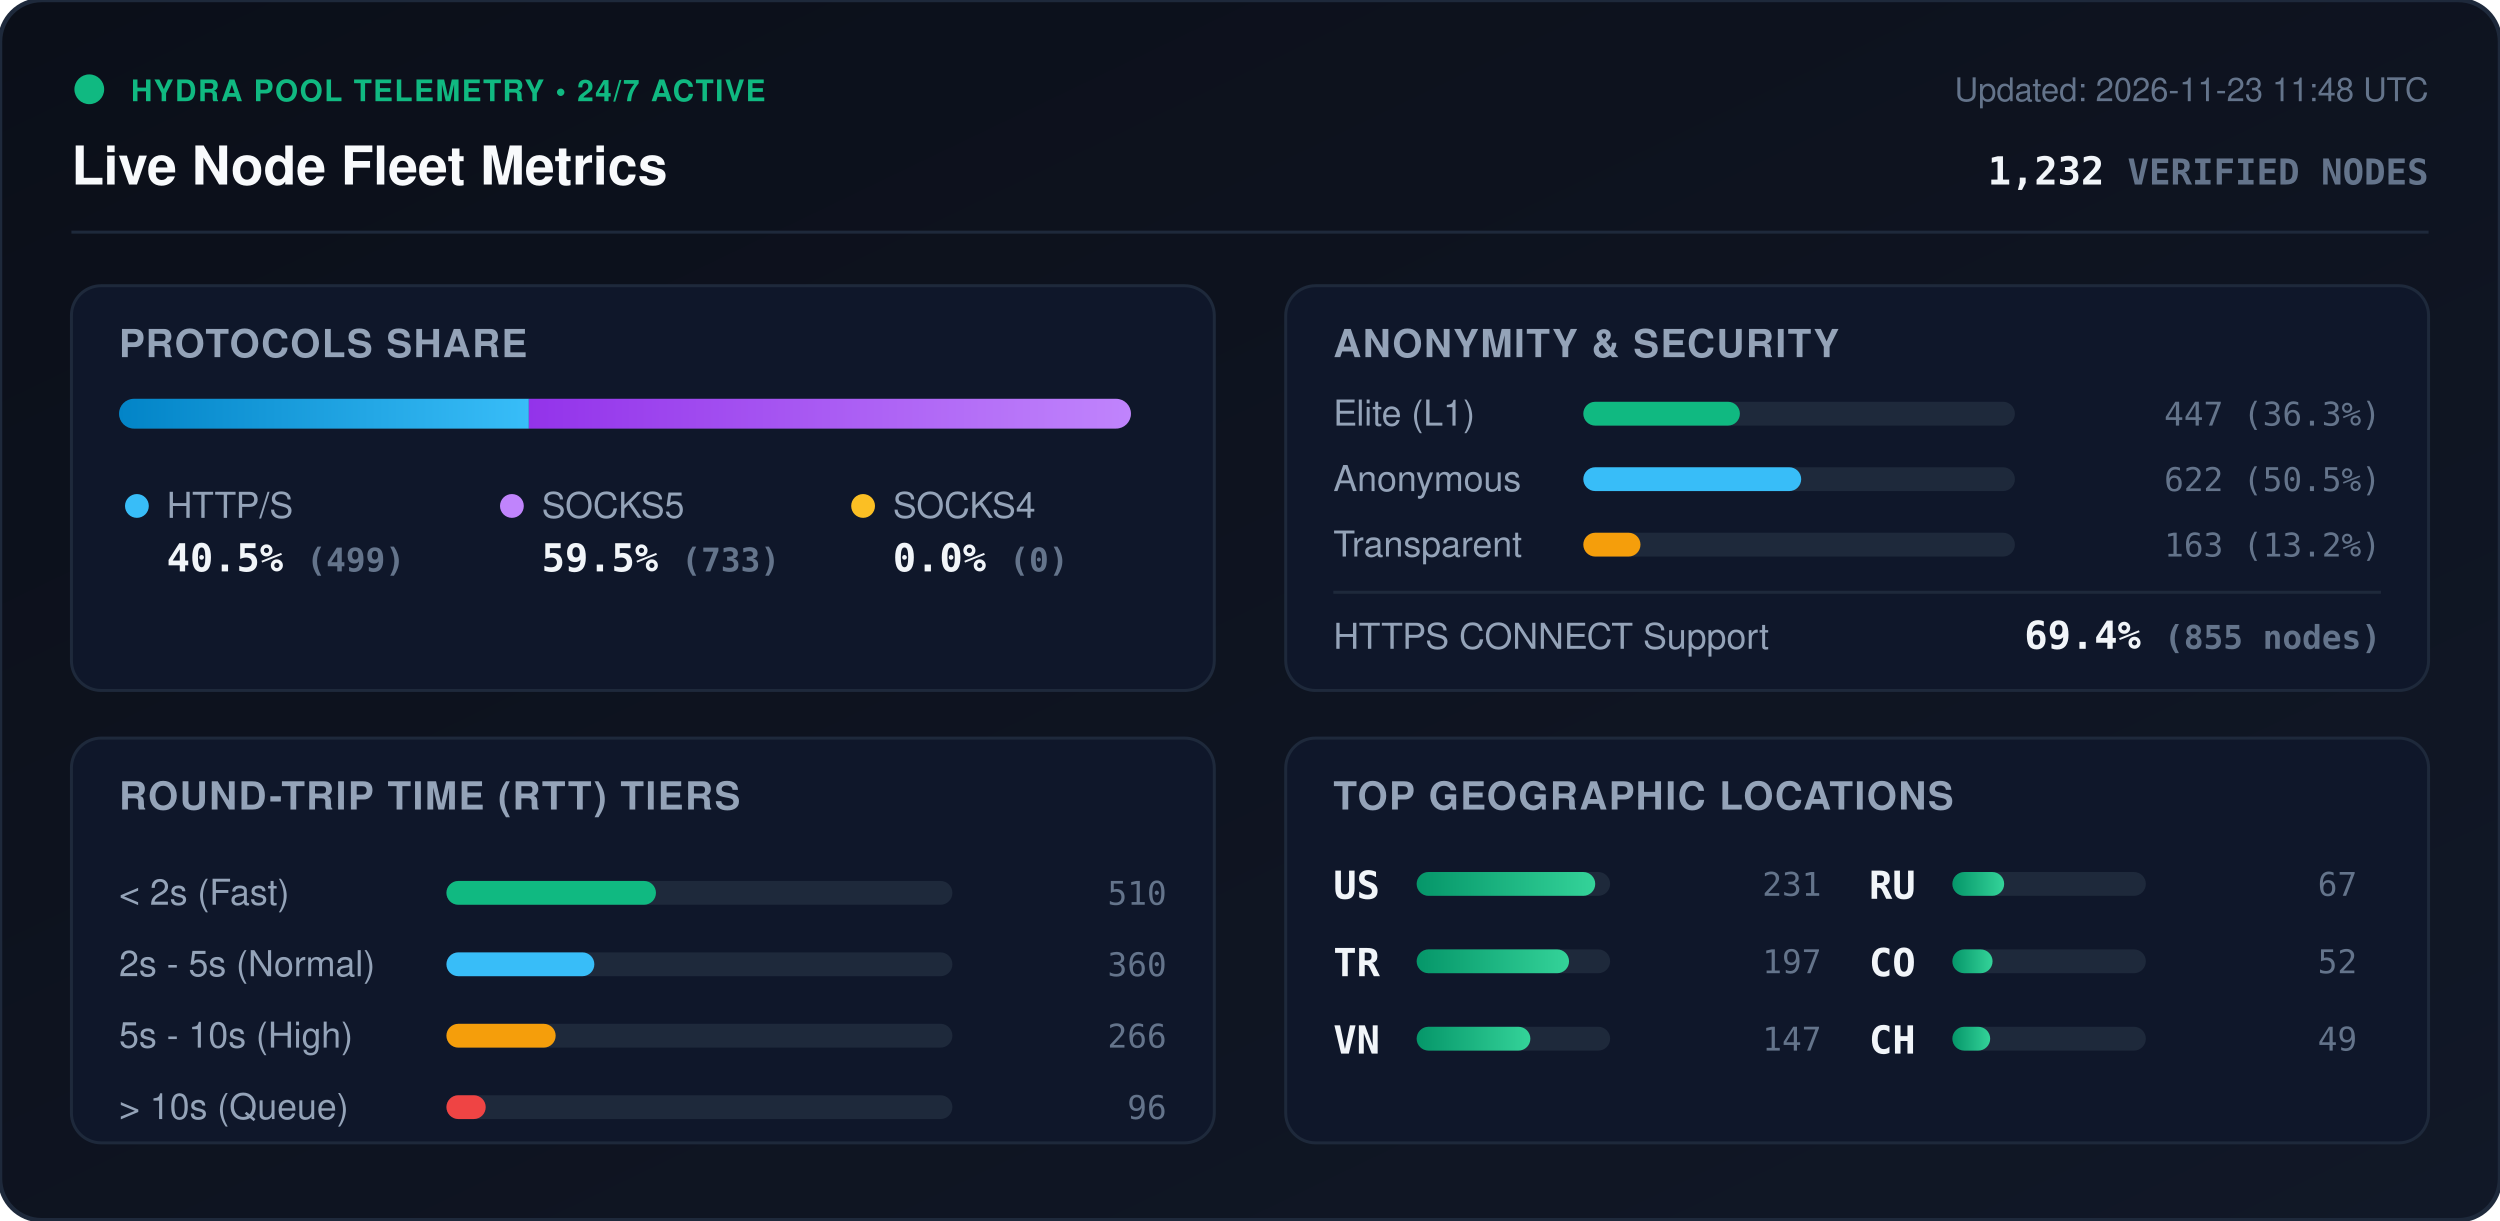
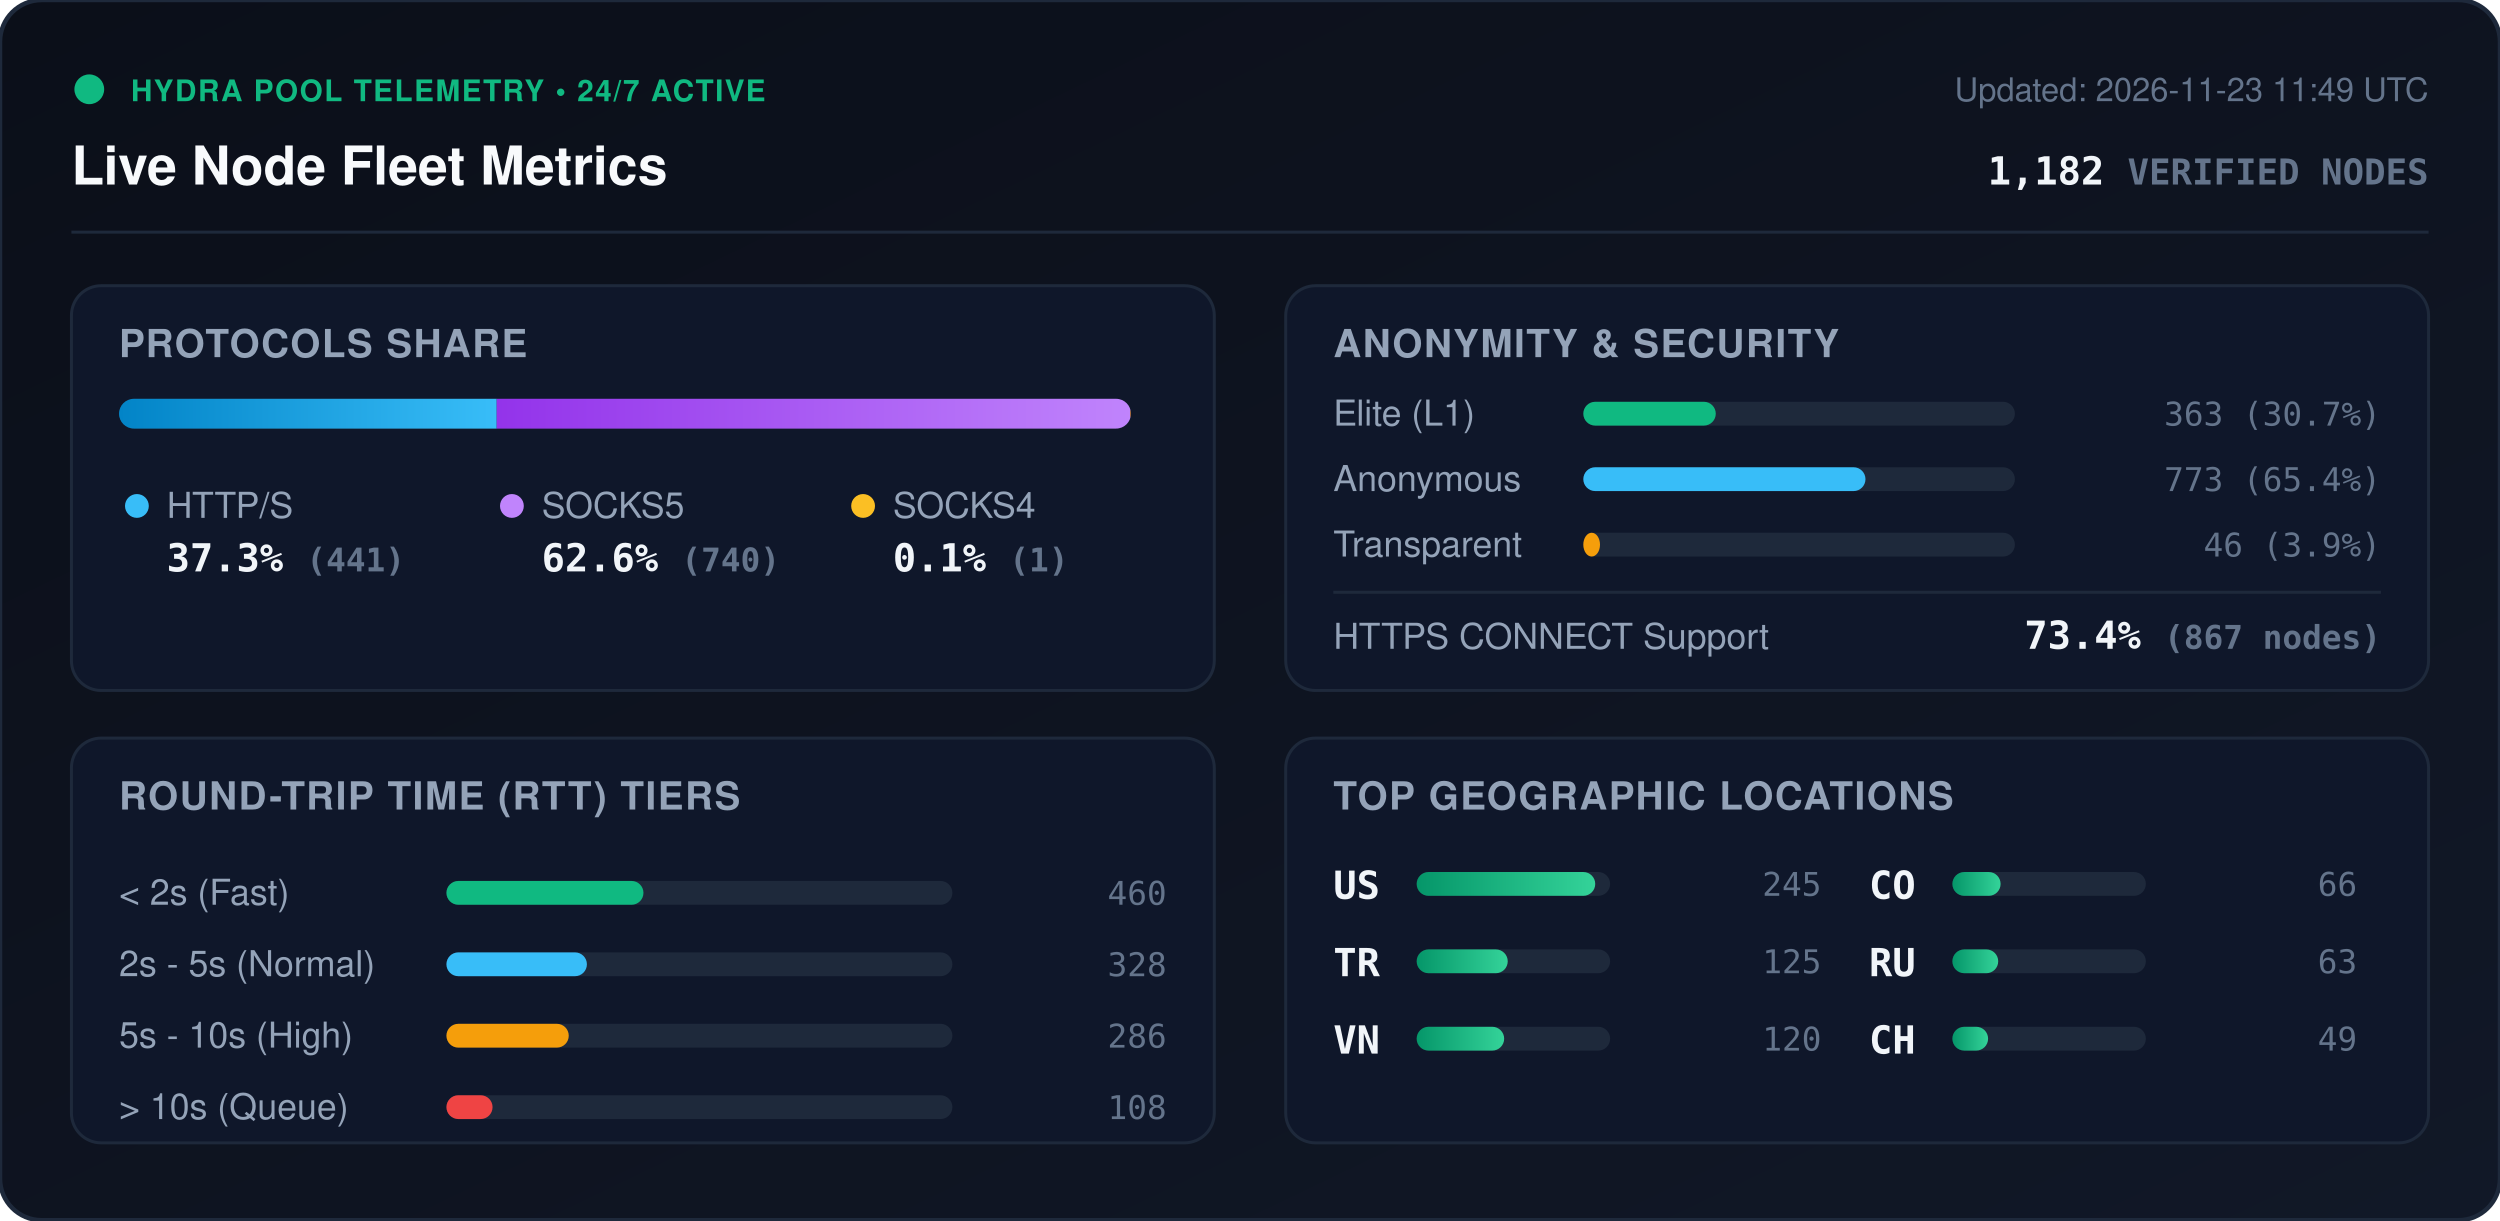
<svg xmlns="http://www.w3.org/2000/svg" viewBox="0 0 840 410" width="840" height="410" style="max-width: 100%; height: auto;">
  <defs>
    <linearGradient id="bg" x1="0%" y1="0%" x2="100%" y2="100%">
      <stop offset="0%" stop-color="#0b0f19" />
      <stop offset="100%" stop-color="#111827" />
    </linearGradient>
    <linearGradient id="bar-http" x1="0%" y1="0%" x2="100%" y2="0%">
      <stop offset="0%" stop-color="#0284c7" />
      <stop offset="100%" stop-color="#38bdf8" />
    </linearGradient>
    <linearGradient id="bar-socks5" x1="0%" y1="0%" x2="100%" y2="0%">
      <stop offset="0%" stop-color="#9333ea" />
      <stop offset="100%" stop-color="#c084fc" />
    </linearGradient>
    <linearGradient id="bar-socks4" x1="0%" y1="0%" x2="100%" y2="0%">
      <stop offset="0%" stop-color="#d97706" />
      <stop offset="100%" stop-color="#fbbf24" />
    </linearGradient>
    <linearGradient id="bar-green" x1="0%" y1="0%" x2="100%" y2="0%">
      <stop offset="0%" stop-color="#059669" />
      <stop offset="100%" stop-color="#34d399" />
    </linearGradient>
    <clipPath id="prog-track-clip">
      <rect width="340.0" height="10" rx="5" />
    </clipPath>
    <style>
      .title { font: 700 18px -apple-system, BlinkMacSystemFont, 'Segoe UI', Helvetica, Arial, sans-serif; fill: #f8fafc; }
      .sub { font: 500 11px -apple-system, BlinkMacSystemFont, 'Segoe UI', Helvetica, Arial, sans-serif; fill: #64748b; }
      .section-hdr { font: 600 13px -apple-system, BlinkMacSystemFont, 'Segoe UI', Helvetica, Arial, sans-serif; fill: #94a3b8; letter-spacing: 0.5px; }
      .metric-val { font: 700 13px -apple-system, BlinkMacSystemFont, 'Segoe UI', Helvetica, Arial, sans-serif; fill: #f1f5f9; }
      .metric-lbl { font: 500 12px -apple-system, BlinkMacSystemFont, 'Segoe UI', Helvetica, Arial, sans-serif; fill: #94a3b8; }
      .badge-txt { font: 700 10px -apple-system, BlinkMacSystemFont, 'Segoe UI', Helvetica, Arial, sans-serif; fill: #10b981; letter-spacing: 0.5px; }
      .mono { font-family: ui-monospace, SFMono-Regular, Menlo, Monaco, Consolas, monospace; }
      .pulse { animation: beacon 2s infinite ease-in-out; }
      @keyframes beacon { 0%, 100% { opacity: 1; } 50% { opacity: 0.35; } }
    </style>
  </defs>
  <rect width="840" height="410" rx="14" fill="url(#bg)" stroke="#1e293b" stroke-width="1.5" />
  <g transform="translate(24, 24)">
    <circle cx="6" cy="6" r="5" fill="#10b981" class="pulse" />
    <text x="20" y="10" class="badge-txt">HYDRA POOL TELEMETRY • 24/7 ACTIVE</text>
    <text x="0" y="38" class="title">Live Node Fleet Metrics</text>
-     <text x="792" y="10" text-anchor="end" class="sub">Updated: 2026-11-23 11:48 UTC</text>
-     <text x="792" y="38" text-anchor="end" class="metric-val mono" fill="#38bdf8">1,232 <tspan font-size="12" fill="#64748b">VERIFIED NODES</tspan>
+     <text x="792" y="10" text-anchor="end" class="sub">Updated: 2026-11-23 11:49 UTC</text>
+     <text x="792" y="38" text-anchor="end" class="metric-val mono" fill="#38bdf8">1,182 <tspan font-size="12" fill="#64748b">VERIFIED NODES</tspan>
    </text>
  </g>
  <line x1="24" y1="78" x2="816" y2="78" stroke="#1e293b" stroke-width="1" />
  <g transform="translate(24, 96)">
    <rect width="384" height="136" rx="10" fill="#0f172a" stroke="#1e293b" />
    <text x="16" y="24" class="section-hdr">PROTOCOLS SHARE</text>
    <g transform="translate(16, 38)">
      <rect width="340.0" height="10" rx="5" fill="#1e293b" />
      <g clip-path="url(#prog-track-clip)">
-         <rect x="0" width="137.7" height="10" fill="url(#bar-http)" />
-         <rect x="137.7" width="202.3" height="10" fill="url(#bar-socks5)" />
-         <rect x="340.0" width="0.0" height="10" fill="url(#bar-socks4)" />
+         <rect x="0" width="126.9" height="10" fill="url(#bar-http)" />
+         <rect x="126.9" width="212.9" height="10" fill="url(#bar-socks5)" />
+         <rect x="339.8" width="0.3" height="10" fill="url(#bar-socks4)" />
      </g>
    </g>
    <g transform="translate(16, 68)">
      <circle cx="6" cy="6" r="4" fill="#38bdf8" />
      <text x="16" y="10" class="metric-lbl">HTTP/S</text>
-       <text x="16" y="28" class="metric-val mono">40.5% <tspan font-size="11" fill="#64748b">(499)</tspan>
+       <text x="16" y="28" class="metric-val mono">37.3% <tspan font-size="11" fill="#64748b">(441)</tspan>
      </text>
      <circle cx="132" cy="6" r="4" fill="#c084fc" />
      <text x="142" y="10" class="metric-lbl">SOCKS5</text>
-       <text x="142" y="28" class="metric-val mono">59.5% <tspan font-size="11" fill="#64748b">(733)</tspan>
+       <text x="142" y="28" class="metric-val mono">62.6% <tspan font-size="11" fill="#64748b">(740)</tspan>
      </text>
      <circle cx="250" cy="6" r="4" fill="#fbbf24" />
      <text x="260" y="10" class="metric-lbl">SOCKS4</text>
-       <text x="260" y="28" class="metric-val mono">0.0% <tspan font-size="11" fill="#64748b">(0)</tspan>
+       <text x="260" y="28" class="metric-val mono">0.1% <tspan font-size="11" fill="#64748b">(1)</tspan>
      </text>
    </g>
  </g>
  <g transform="translate(432, 96)">
    <rect width="384" height="136" rx="10" fill="#0f172a" stroke="#1e293b" />
    <text x="16" y="24" class="section-hdr">ANONYMITY &amp; SECURITY</text>
    <text x="16" y="47" class="metric-lbl">Elite (L1)</text>
    <rect x="100" y="39" width="145.0" height="8" rx="4" fill="#1e293b" />
-     <rect x="100" y="39" width="52.6" height="8" rx="4" fill="#10b981" />
-     <text x="368" y="47" text-anchor="end" class="mono sub" fill="#e2e8f0">447 (36.3%)</text>
+     <rect x="100" y="39" width="44.5" height="8" rx="4" fill="#10b981" />
+     <text x="368" y="47" text-anchor="end" class="mono sub" fill="#e2e8f0">363 (30.7%)</text>
    <text x="16" y="69" class="metric-lbl">Anonymous</text>
    <rect x="100" y="61" width="145.0" height="8" rx="4" fill="#1e293b" />
-     <rect x="100" y="61" width="73.2" height="8" rx="4" fill="#38bdf8" />
-     <text x="368" y="69" text-anchor="end" class="mono sub" fill="#e2e8f0">622 (50.5%)</text>
+     <rect x="100" y="61" width="94.8" height="8" rx="4" fill="#38bdf8" />
+     <text x="368" y="69" text-anchor="end" class="mono sub" fill="#e2e8f0">773 (65.4%)</text>
    <text x="16" y="91" class="metric-lbl">Transparent</text>
    <rect x="100" y="83" width="145.0" height="8" rx="4" fill="#1e293b" />
-     <rect x="100" y="83" width="19.2" height="8" rx="4" fill="#f59e0b" />
-     <text x="368" y="91" text-anchor="end" class="mono sub" fill="#e2e8f0">163 (13.2%)</text>
+     <rect x="100" y="83" width="5.6" height="8" rx="4" fill="#f59e0b" />
+     <text x="368" y="91" text-anchor="end" class="mono sub" fill="#e2e8f0">46 (3.9%)</text>
    <line x1="16" y1="103" x2="368" y2="103" stroke="#1e293b" stroke-width="1" />
    <text x="16" y="122" class="metric-lbl">HTTPS CONNECT Support</text>
-     <text x="368" y="122" text-anchor="end" class="metric-val mono" fill="#34d399">69.4% <tspan font-size="11" fill="#64748b">(855 nodes)</tspan>
+     <text x="368" y="122" text-anchor="end" class="metric-val mono" fill="#34d399">73.4% <tspan font-size="11" fill="#64748b">(867 nodes)</tspan>
    </text>
  </g>
  <g transform="translate(24, 248)">
    <rect width="384" height="136" rx="10" fill="#0f172a" stroke="#1e293b" />
    <text x="16" y="24" class="section-hdr">ROUND-TRIP TIME (RTT) TIERS</text>
    <g transform="translate(16, 42)">
      <text x="0" y="14" class="metric-lbl">&lt; 2s (Fast)</text>
      <rect x="110" y="6" width="170" height="8" rx="4" fill="#1e293b" />
-       <rect x="110" y="6" width="70.4" height="8" rx="4" fill="#10b981" />
-       <text x="352" y="14" text-anchor="end" class="mono sub">510</text>
+       <rect x="110" y="6" width="66.2" height="8" rx="4" fill="#10b981" />
+       <text x="352" y="14" text-anchor="end" class="mono sub">460</text>
      <text x="0" y="38" class="metric-lbl">2s - 5s (Normal)</text>
      <rect x="110" y="30" width="170" height="8" rx="4" fill="#1e293b" />
-       <rect x="110" y="30" width="49.7" height="8" rx="4" fill="#38bdf8" />
-       <text x="352" y="38" text-anchor="end" class="mono sub">360</text>
+       <rect x="110" y="30" width="47.2" height="8" rx="4" fill="#38bdf8" />
+       <text x="352" y="38" text-anchor="end" class="mono sub">328</text>
      <text x="0" y="62" class="metric-lbl">5s - 10s (High)</text>
      <rect x="110" y="54" width="170" height="8" rx="4" fill="#1e293b" />
-       <rect x="110" y="54" width="36.7" height="8" rx="4" fill="#f59e0b" />
-       <text x="352" y="62" text-anchor="end" class="mono sub">266</text>
+       <rect x="110" y="54" width="41.1" height="8" rx="4" fill="#f59e0b" />
+       <text x="352" y="62" text-anchor="end" class="mono sub">286</text>
      <text x="0" y="86" class="metric-lbl">&gt; 10s (Queue)</text>
      <rect x="110" y="78" width="170" height="8" rx="4" fill="#1e293b" />
-       <rect x="110" y="78" width="13.2" height="8" rx="4" fill="#ef4444" />
-       <text x="352" y="86" text-anchor="end" class="mono sub">96</text>
+       <rect x="110" y="78" width="15.5" height="8" rx="4" fill="#ef4444" />
+       <text x="352" y="86" text-anchor="end" class="mono sub">108</text>
    </g>
  </g>
  <g transform="translate(432, 248)">
    <rect width="384" height="136" rx="10" fill="#0f172a" stroke="#1e293b" />
    <text x="16" y="24" class="section-hdr">TOP GEOGRAPHIC LOCATIONS</text>
    <g transform="translate(16, 42)">
      <g transform="translate(0, 0)">
        <text x="0" y="12" class="mono metric-val" font-size="12">US</text>
        <rect x="28" y="3" width="65" height="8" rx="4" fill="#1e293b" />
        <rect x="28" y="3" width="60.0" height="8" rx="4" fill="url(#bar-green)" />
-         <text x="164" y="11" text-anchor="end" class="mono sub">231</text>
+         <text x="164" y="11" text-anchor="end" class="mono sub">245</text>
      </g>
      <g transform="translate(0, 26)">
        <text x="0" y="12" class="mono metric-val" font-size="12">TR</text>
        <rect x="28" y="3" width="65" height="8" rx="4" fill="#1e293b" />
-         <rect x="28" y="3" width="51.2" height="8" rx="4" fill="url(#bar-green)" />
-         <text x="164" y="11" text-anchor="end" class="mono sub">197</text>
+         <rect x="28" y="3" width="30.6" height="8" rx="4" fill="url(#bar-green)" />
+         <text x="164" y="11" text-anchor="end" class="mono sub">125</text>
      </g>
      <g transform="translate(0, 52)">
        <text x="0" y="12" class="mono metric-val" font-size="12">VN</text>
        <rect x="28" y="3" width="65" height="8" rx="4" fill="#1e293b" />
-         <rect x="28" y="3" width="38.2" height="8" rx="4" fill="url(#bar-green)" />
-         <text x="164" y="11" text-anchor="end" class="mono sub">147</text>
+         <rect x="28" y="3" width="29.4" height="8" rx="4" fill="url(#bar-green)" />
+         <text x="164" y="11" text-anchor="end" class="mono sub">120</text>
      </g>
      <g transform="translate(180, 0)">
+         <text x="0" y="12" class="mono metric-val" font-size="12">CO</text>
+         <rect x="28" y="3" width="65" height="8" rx="4" fill="#1e293b" />
+         <rect x="28" y="3" width="16.2" height="8" rx="4" fill="url(#bar-green)" />
+         <text x="164" y="11" text-anchor="end" class="mono sub">66</text>
+       </g>
+       <g transform="translate(180, 26)">
        <text x="0" y="12" class="mono metric-val" font-size="12">RU</text>
        <rect x="28" y="3" width="65" height="8" rx="4" fill="#1e293b" />
-         <rect x="28" y="3" width="17.4" height="8" rx="4" fill="url(#bar-green)" />
-         <text x="164" y="11" text-anchor="end" class="mono sub">67</text>
-       </g>
-       <g transform="translate(180, 26)">
-         <text x="0" y="12" class="mono metric-val" font-size="12">CO</text>
-         <rect x="28" y="3" width="65" height="8" rx="4" fill="#1e293b" />
-         <rect x="28" y="3" width="13.5" height="8" rx="4" fill="url(#bar-green)" />
-         <text x="164" y="11" text-anchor="end" class="mono sub">52</text>
+         <rect x="28" y="3" width="15.4" height="8" rx="4" fill="url(#bar-green)" />
+         <text x="164" y="11" text-anchor="end" class="mono sub">63</text>
      </g>
      <g transform="translate(180, 52)">
        <text x="0" y="12" class="mono metric-val" font-size="12">CH</text>
        <rect x="28" y="3" width="65" height="8" rx="4" fill="#1e293b" />
-         <rect x="28" y="3" width="12.7" height="8" rx="4" fill="url(#bar-green)" />
+         <rect x="28" y="3" width="12.0" height="8" rx="4" fill="url(#bar-green)" />
        <text x="164" y="11" text-anchor="end" class="mono sub">49</text>
      </g>
    </g>
  </g>
</svg>
